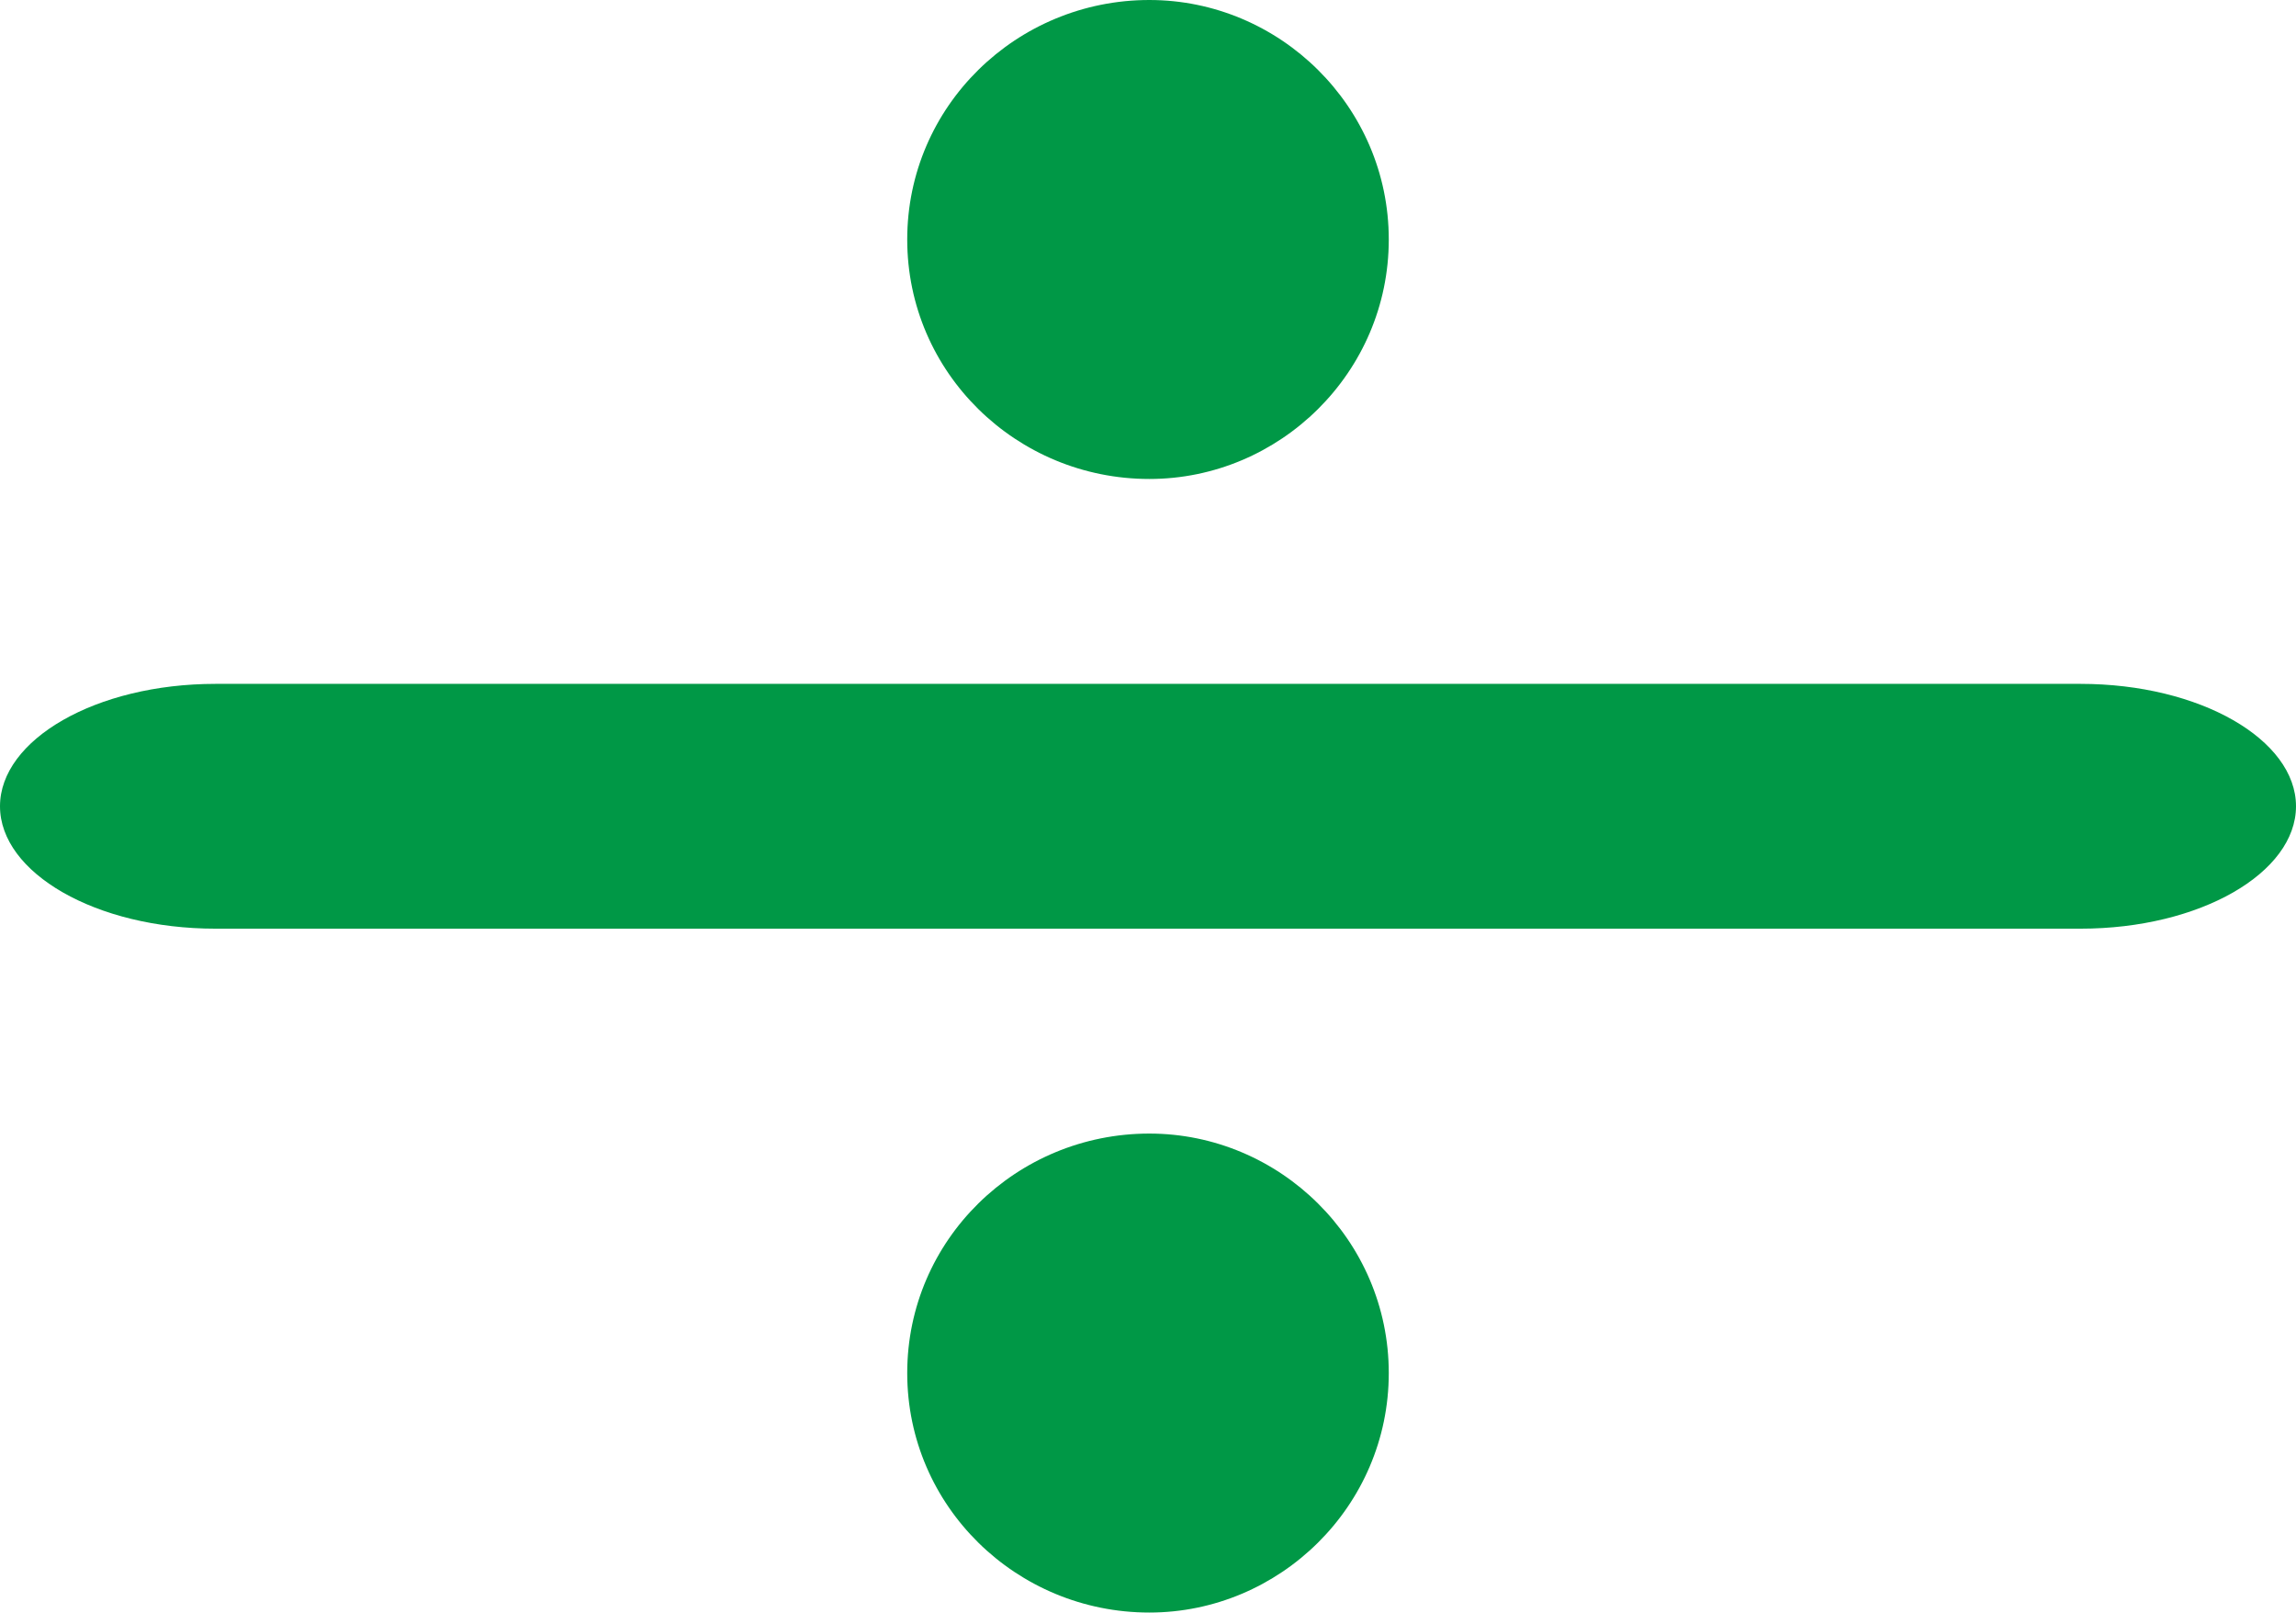
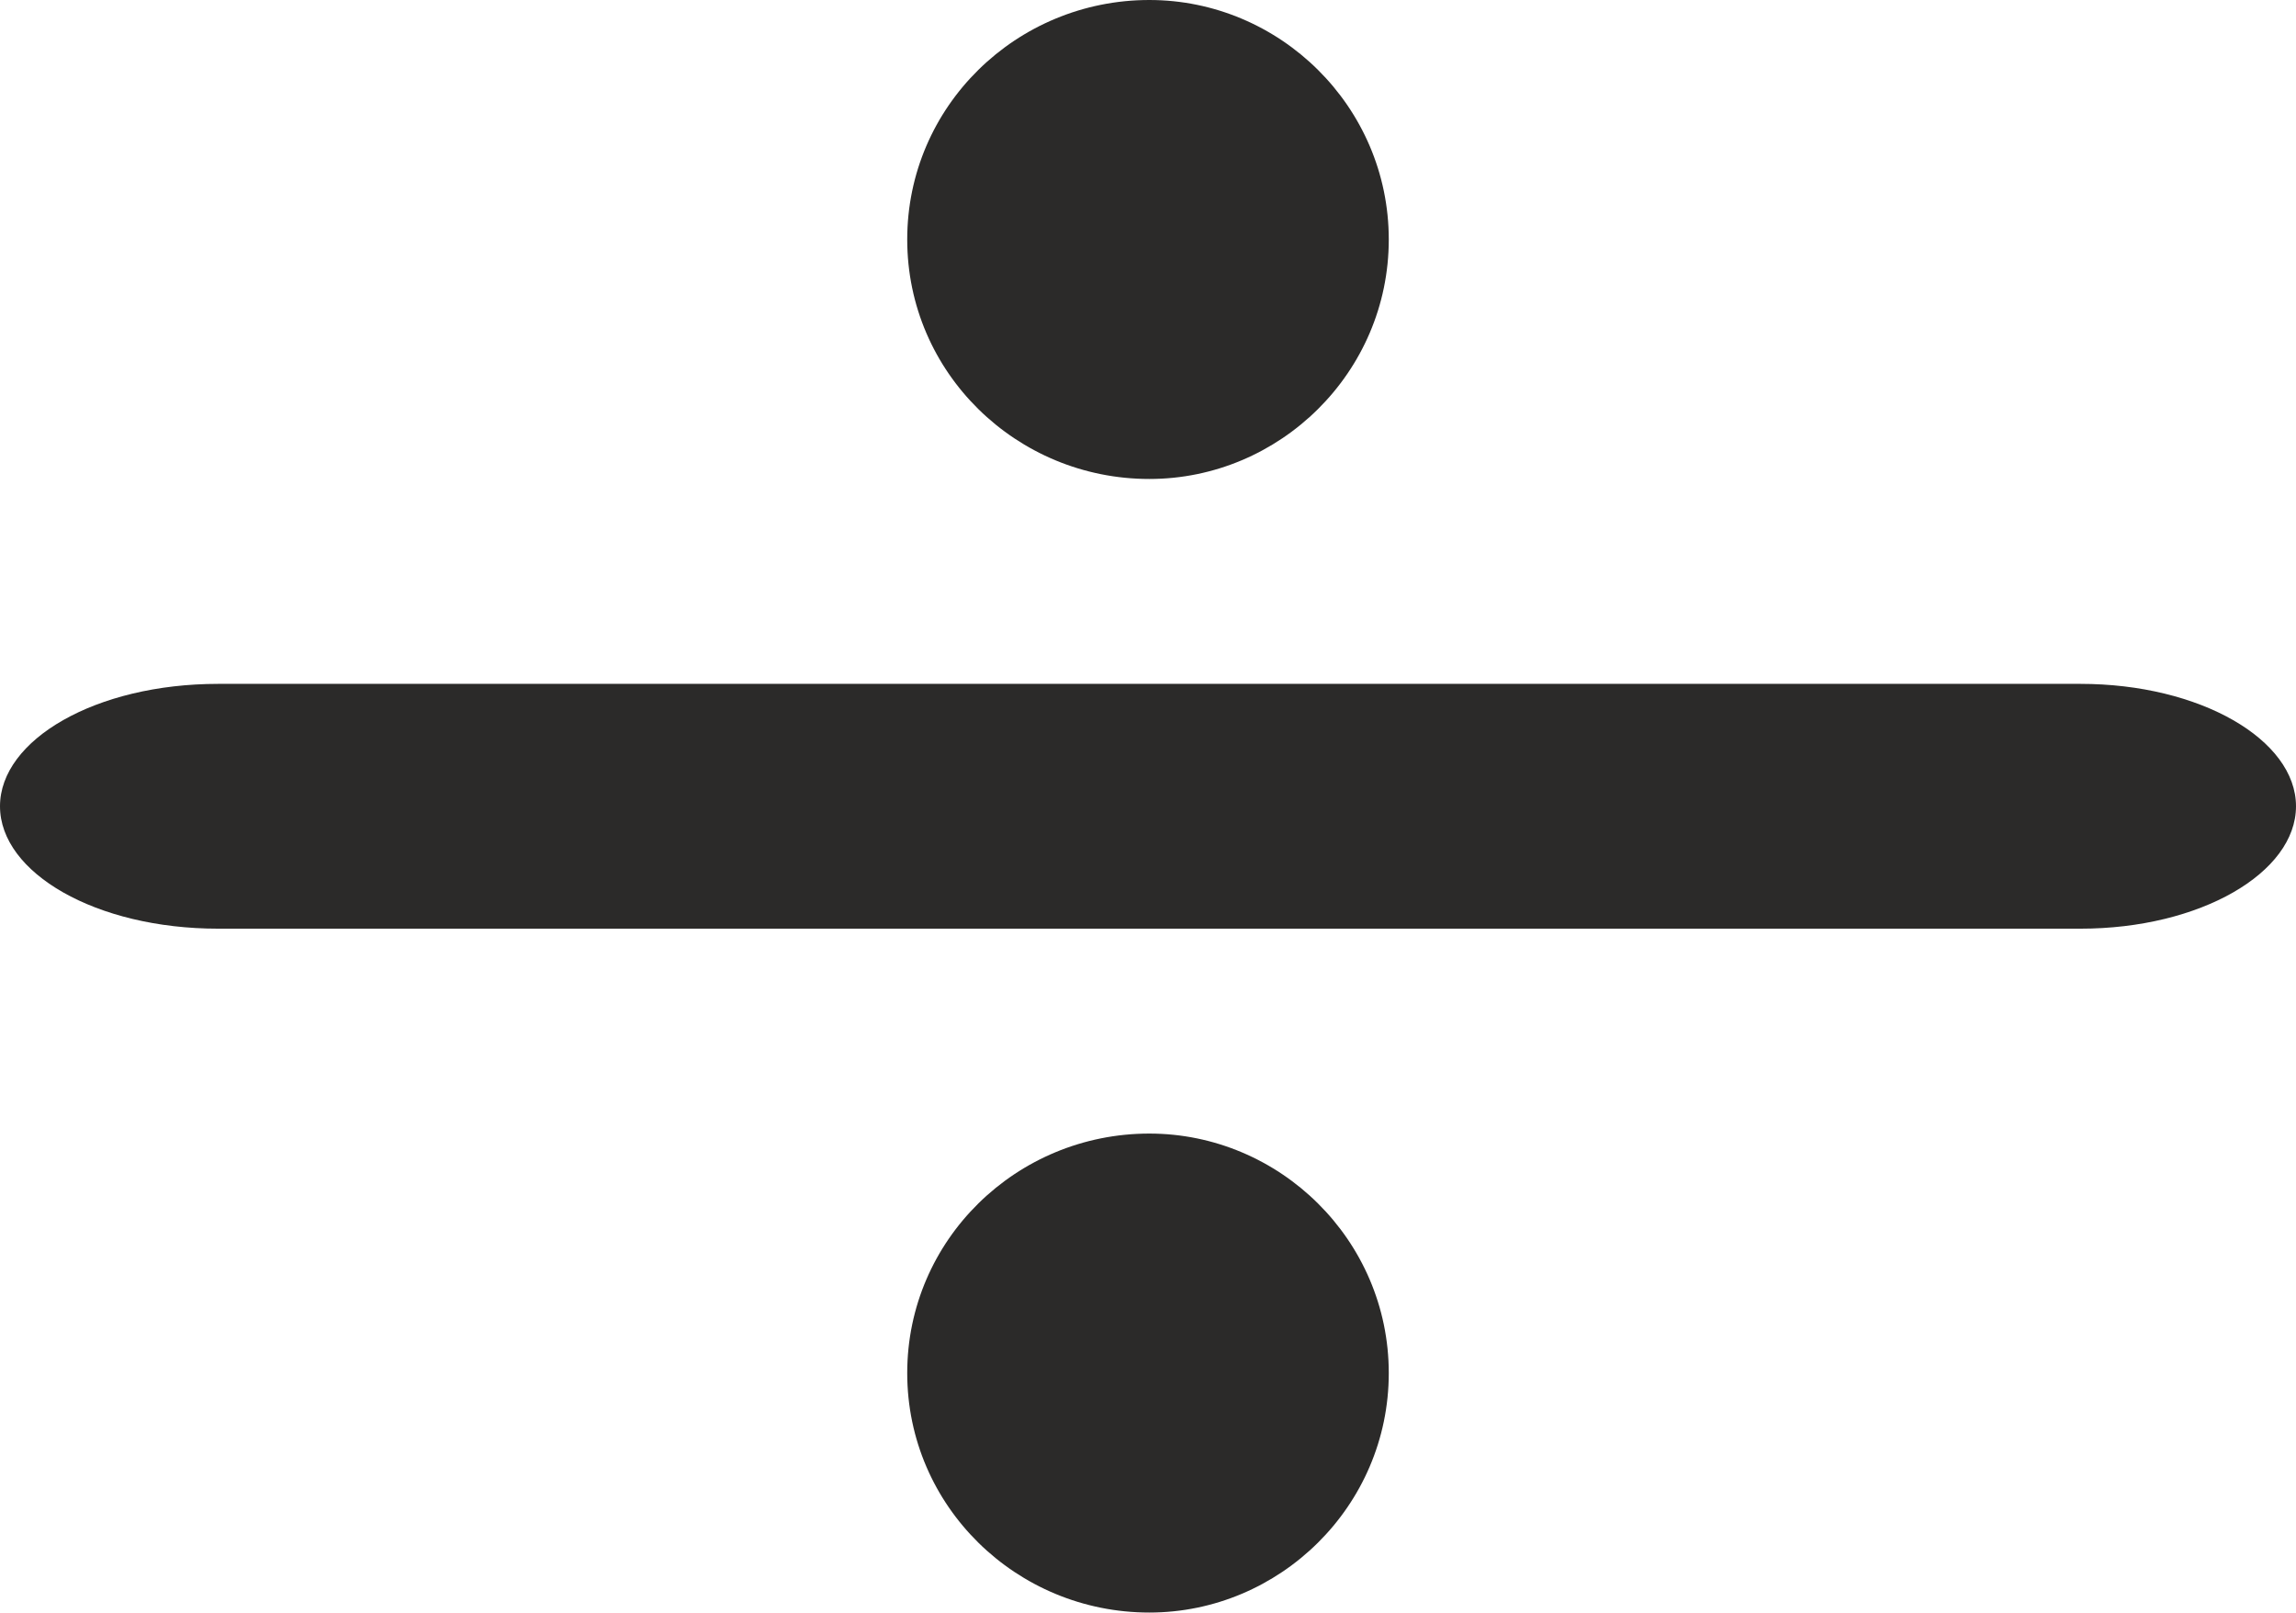
<svg xmlns="http://www.w3.org/2000/svg" xml:space="preserve" width="863px" height="606px" version="1.1" style="shape-rendering:geometricPrecision; text-rendering:geometricPrecision; image-rendering:optimizeQuality; fill-rule:evenodd; clip-rule:evenodd" viewBox="0 0 863 606">
  <defs>
    <style type="text/css">
   
-     .fil0 {fill:#009846}
+     .fil0 {fill:#2B2A29}
   
  </style>
  </defs>
  <g id="Layer_x0020_1">
-     <path class="fil0" d="M432 426c49,0 90,40 90,90 0,50 -41,90 -90,90 -50,0 -91,-40 -91,-90 0,-50 41,-90 91,-90zm0 -426c49,0 90,40 90,90 0,50 -41,90 -90,90 -50,0 -91,-40 -91,-90 0,-50 41,-90 91,-90zm-351 349c-45,0 -81,-21 -81,-46 0,-25 36,-46 81,-46l701 0c45,0 81,21 81,46 0,25 -36,46 -81,46l-701 0z" />
+     <path class="fil0" d="M432 426c-50,0 -91,40 -91,90 0,50 41,90 91,90 49,0 90,-40 90,-90 0,-50 -41,-90 -90,-90zm0 -426c-50,0 -91,40 -91,90 0,50 41,90 91,90 49,0 90,-40 90,-90 0,-50 -41,-90 -90,-90zm-350 349l700 0c45,0 81,-21 81,-46 0,-25 -36,-46 -81,-46l-700 0c-46,0 -82,21 -82,46 0,25 36,46 82,46z" />
  </g>
</svg>
